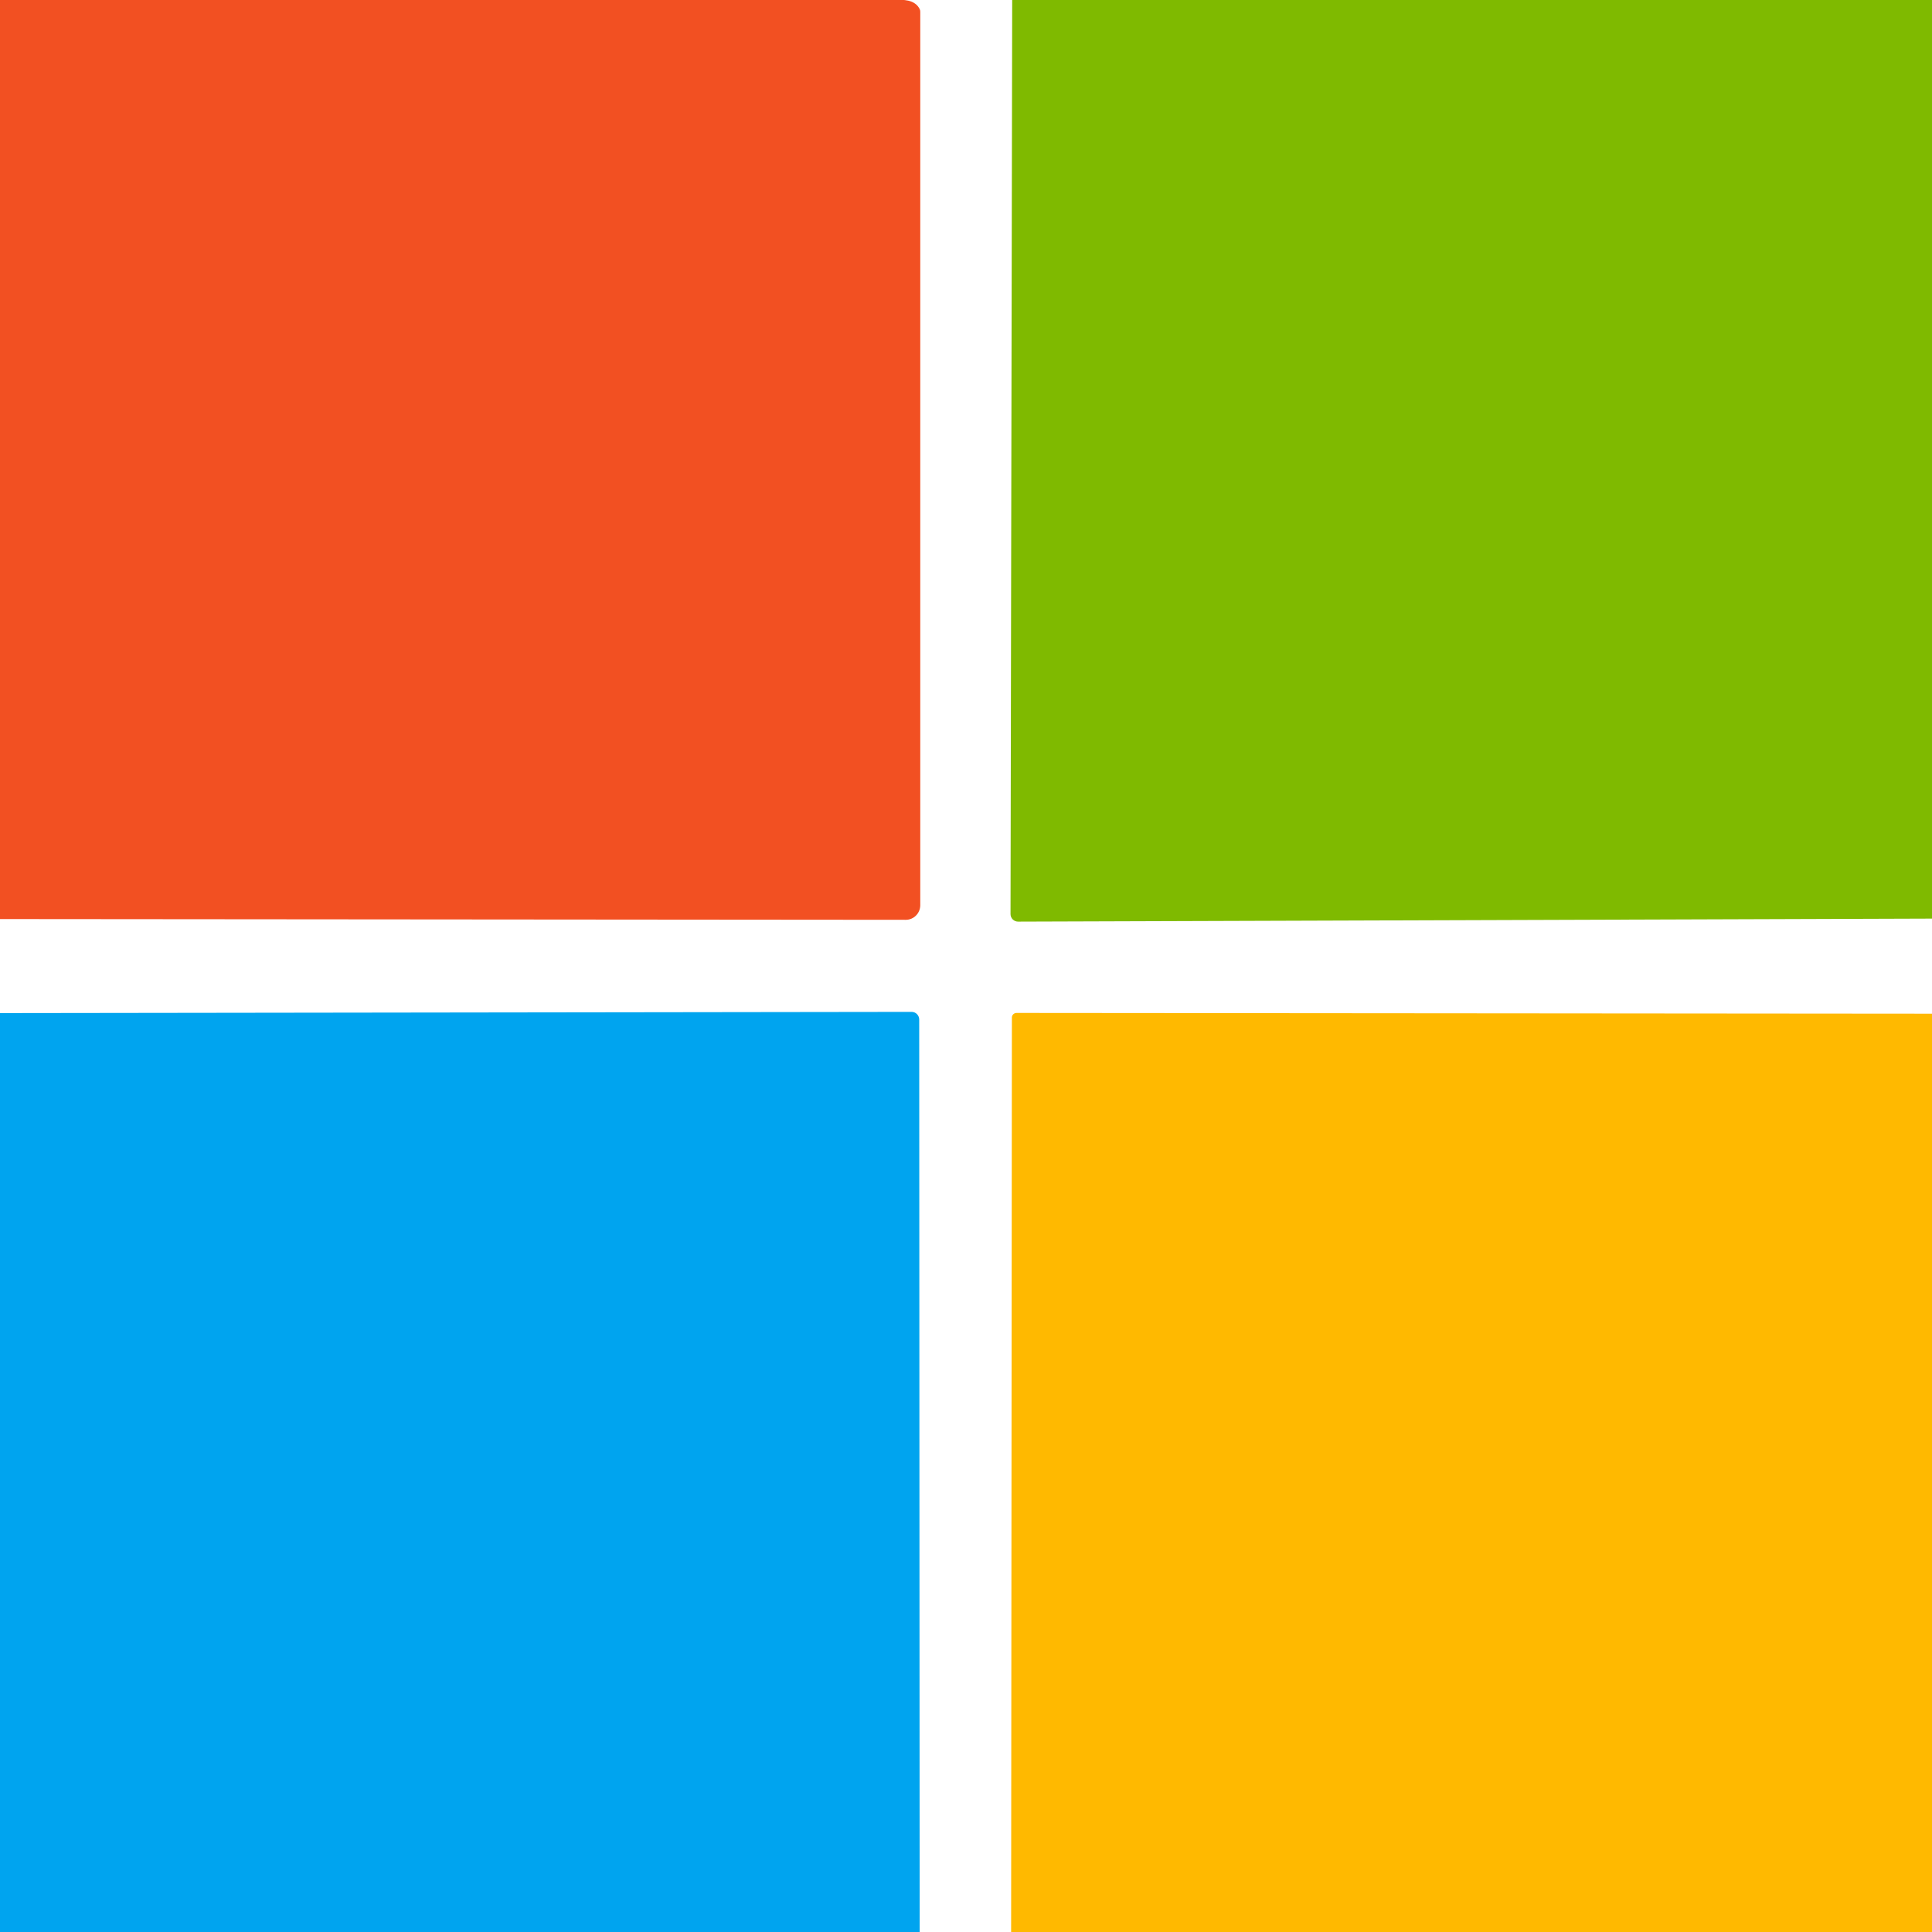
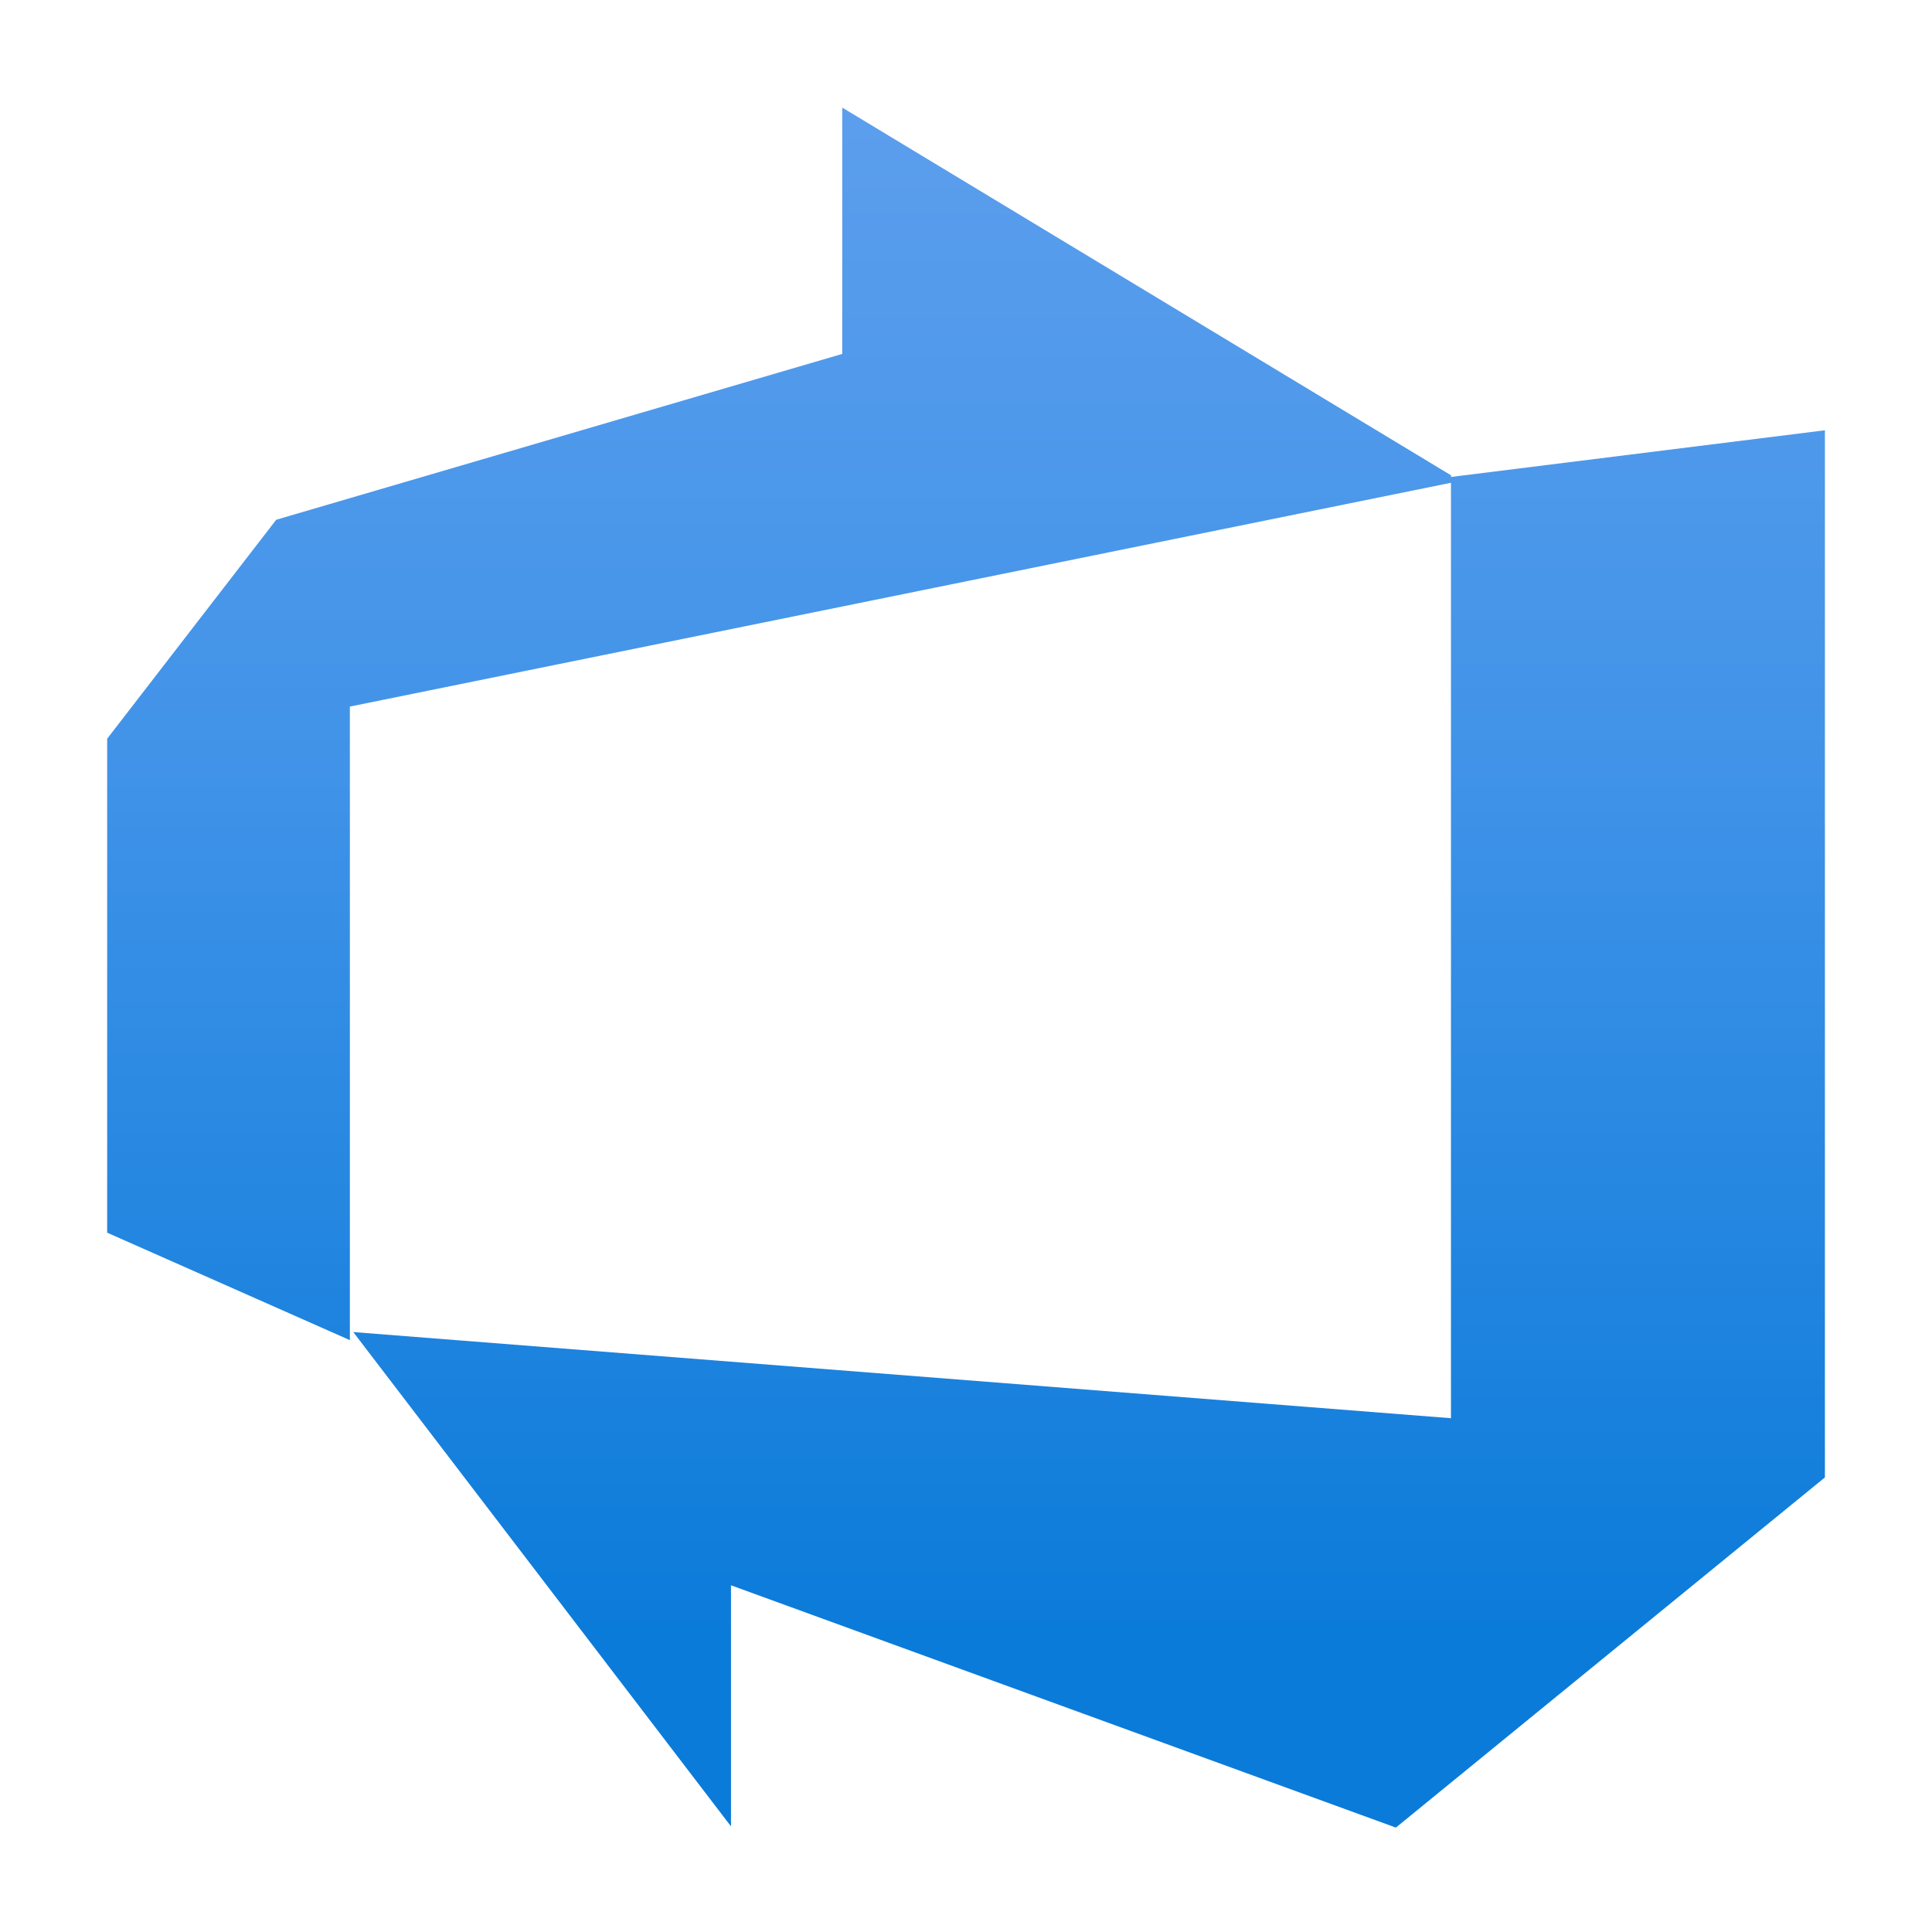
- <svg xmlns="http://www.w3.org/2000/svg" version="1.1" viewBox="0.00 0.00 128.00 128.00" width="128" height="128">
-   <path fill="#f25022" d="   M 59.39 0.00   Q 60.59 -0.09 60.93 0.60   A 0.38 0.38 0.0 0 1 60.97 0.77   L 60.97 59.97   A 0.97 0.96 90.0 0 1 60.01 60.94   L 0.00 60.89   L 0.00 0.00   L 59.39 0.00   Z" />
-   <path fill="#7fba00" d="   M 128.00 0.00   L 128.00 60.86   L 67.46 61.06   A 0.50 0.50 0.0 0 1 66.95 60.56   L 67.06 0.00   L 128.00 0.00   Z" />
-   <path fill="#00a4ef" d="   M 60.93 128.00   L 0.00 128.00   L 0.00 67.12   L 60.40 67.04   A 0.51 0.50 90.0 0 1 60.90 67.55   L 60.93 128.00   Z" />
-   <path fill="#ffb900" d="   M 128.00 67.16   L 128.00 128.00   L 66.99 128.00   L 67.04 67.41   A 0.31 0.30 -0.0 0 1 67.35 67.11   L 128.00 67.16   Z" />
+ <svg xmlns="http://www.w3.org/2000/svg" width="128" height="128" fill="none" viewBox="0 0 512 512">
+   <defs>
+     <linearGradient id="paint0_linear_11486_41690" x1="23.99" x2="23.99" y1="2.673" y2="45.39" gradientTransform="scale(10.67)" gradientUnits="userSpaceOnUse">
+       <stop stop-color="#5C9EED" offset="0" />
+       <stop stop-color="#4093E8" offset=".385" />
+       <stop stop-color="#0B7BD9" offset=".885" />
+     </linearGradient>
+   </defs>
+   <path d="m384.6 126-161.4-97.49v65.28l-150 43.95-44.8 58.03v130.9l64.32 28.48v-167.9l291.8-59.31v247.9l-290.9-22.83 100.1 131v-63.89l176.2 64.21 113.7-92.8v-277.5l-99.09 12.37v-0.32z" fill="url(#paint0_linear_11486_41690)" />
</svg>
